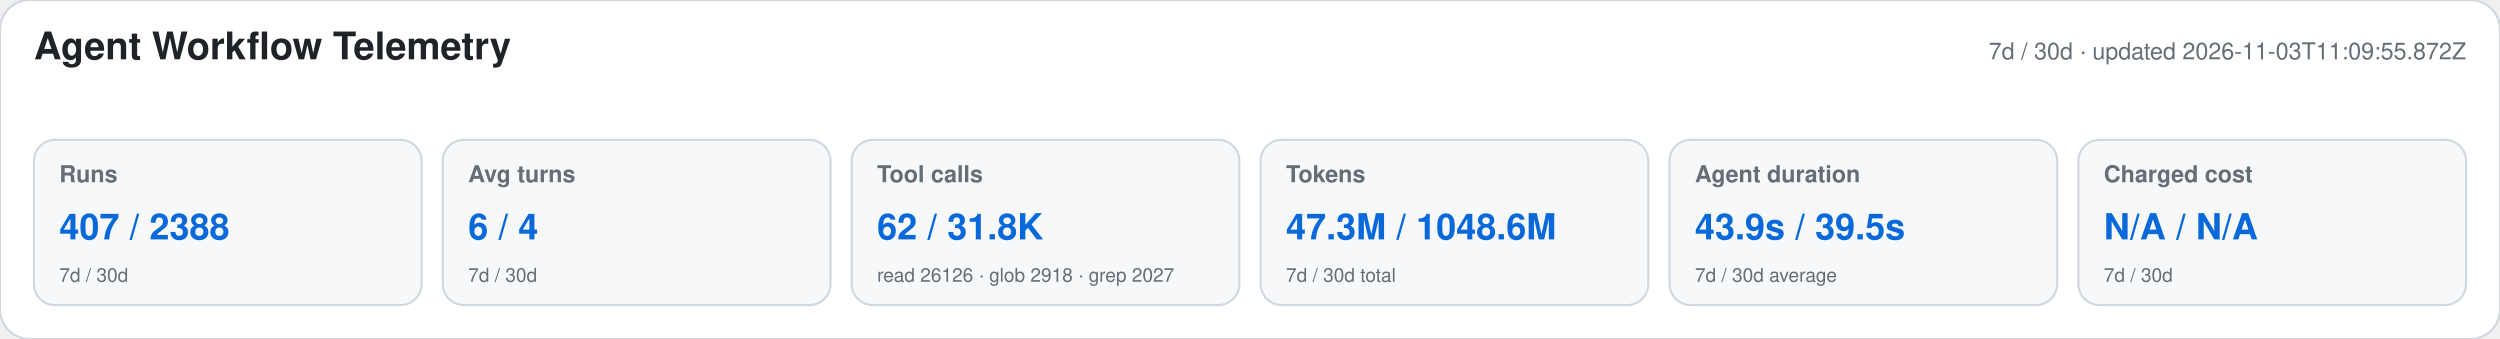
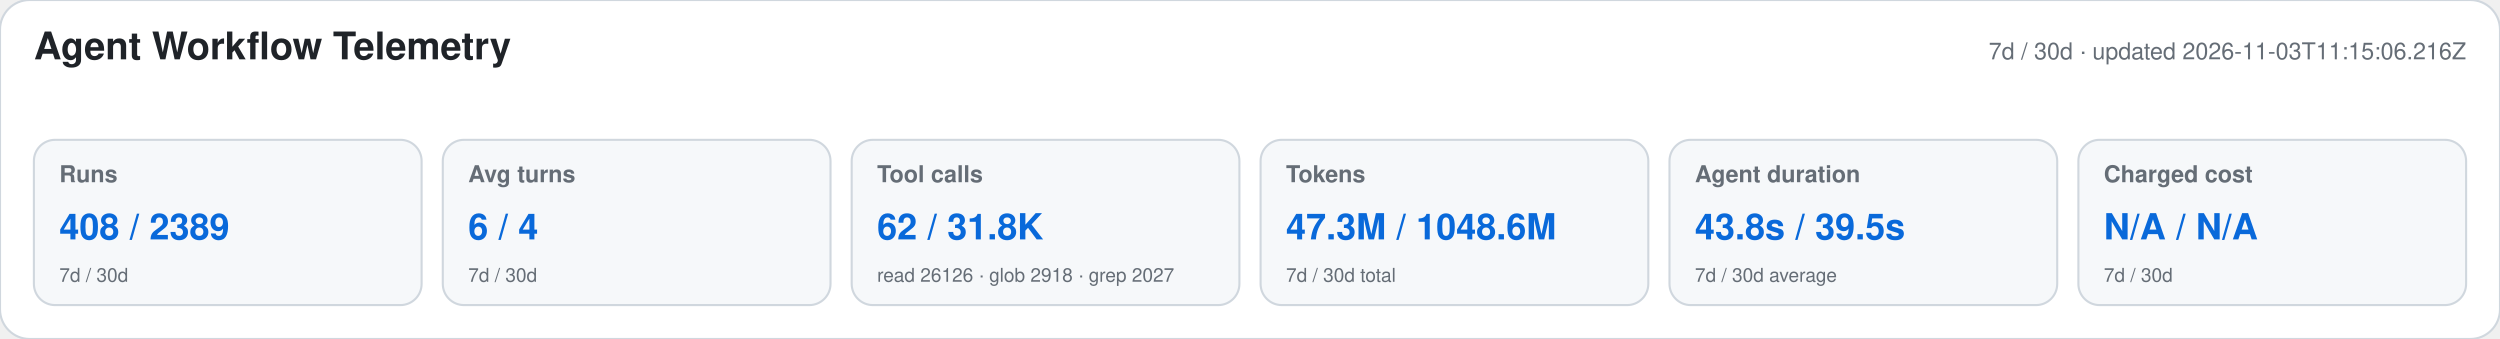
<svg xmlns="http://www.w3.org/2000/svg" width="1180" height="160" viewBox="0 0 1180 160" role="img" aria-labelledby="title desc">
  <style>text{font-family:-apple-system,BlinkMacSystemFont,"Segoe UI",Helvetica,Arial,sans-serif}.heading{font-size:18px;font-weight:650;fill:#1f2328}.meta,.label,.secondary{fill:#656d76}.meta,.label{font-size:11px}.label{font-weight:600}.primary{font-size:17px;font-weight:700;fill:#0969da}.secondary{font-size:9px}</style>
  <rect width="1180" height="160" rx="14" fill="#ffffff" stroke="#d0d7de" />
  <text x="16" y="28" class="heading">Agent Workflow Telemetry</text>
-   <text x="1164" y="28" text-anchor="end" class="meta">7d / 30d · updated 2026-11-03T11:09:55.872Z</text>
+   <text x="1164" y="28" text-anchor="end" class="meta">7d / 30d · updated 2026-11-03T11:15:06.216Z</text>
  <g>
    <rect x="16" y="66" width="183" height="78" rx="10" fill="#f6f8fa" stroke="#d0d7de" />
    <text x="28" y="86" class="label">Runs</text>
-     <text x="28" y="113" class="primary">407 / 2388</text>
+     <text x="28" y="113" class="primary">408 / 2389</text>
    <text x="28" y="133" class="secondary">7d / 30d</text>
  </g>
  <g>
    <rect x="209" y="66" width="183" height="78" rx="10" fill="#f6f8fa" stroke="#d0d7de" />
    <text x="221" y="86" class="label">Avg turns</text>
    <text x="221" y="113" class="primary">6 / 4</text>
    <text x="221" y="133" class="secondary">7d / 30d</text>
  </g>
  <g>
    <rect x="402" y="66" width="183" height="78" rx="10" fill="#f6f8fa" stroke="#d0d7de" />
    <text x="414" y="86" class="label">Tool calls</text>
    <text x="414" y="113" class="primary">62 / 31.8K</text>
    <text x="414" y="133" class="secondary">read 26126 · glob 2918 · grep 2027</text>
  </g>
  <g>
    <rect x="595" y="66" width="183" height="78" rx="10" fill="#f6f8fa" stroke="#d0d7de" />
    <text x="607" y="86" class="label">Tokens</text>
    <text x="607" y="113" class="primary">47.3M / 1048.6M</text>
    <text x="607" y="133" class="secondary">7d / 30d total</text>
  </g>
  <g>
    <rect x="788" y="66" width="183" height="78" rx="10" fill="#f6f8fa" stroke="#d0d7de" />
    <text x="800" y="86" class="label">Agent duration</text>
-     <text x="800" y="113" class="primary">43.9s / 39.5s</text>
+     <text x="800" y="113" class="primary">43.8s / 39.5s</text>
    <text x="800" y="133" class="secondary">7d / 30d average</text>
  </g>
  <g>
    <rect x="981" y="66" width="183" height="78" rx="10" fill="#f6f8fa" stroke="#d0d7de" />
    <text x="993" y="86" class="label">Charged cost</text>
    <text x="993" y="113" class="primary">N/A / N/A</text>
    <text x="993" y="133" class="secondary">7d / 30d</text>
  </g>
</svg>
